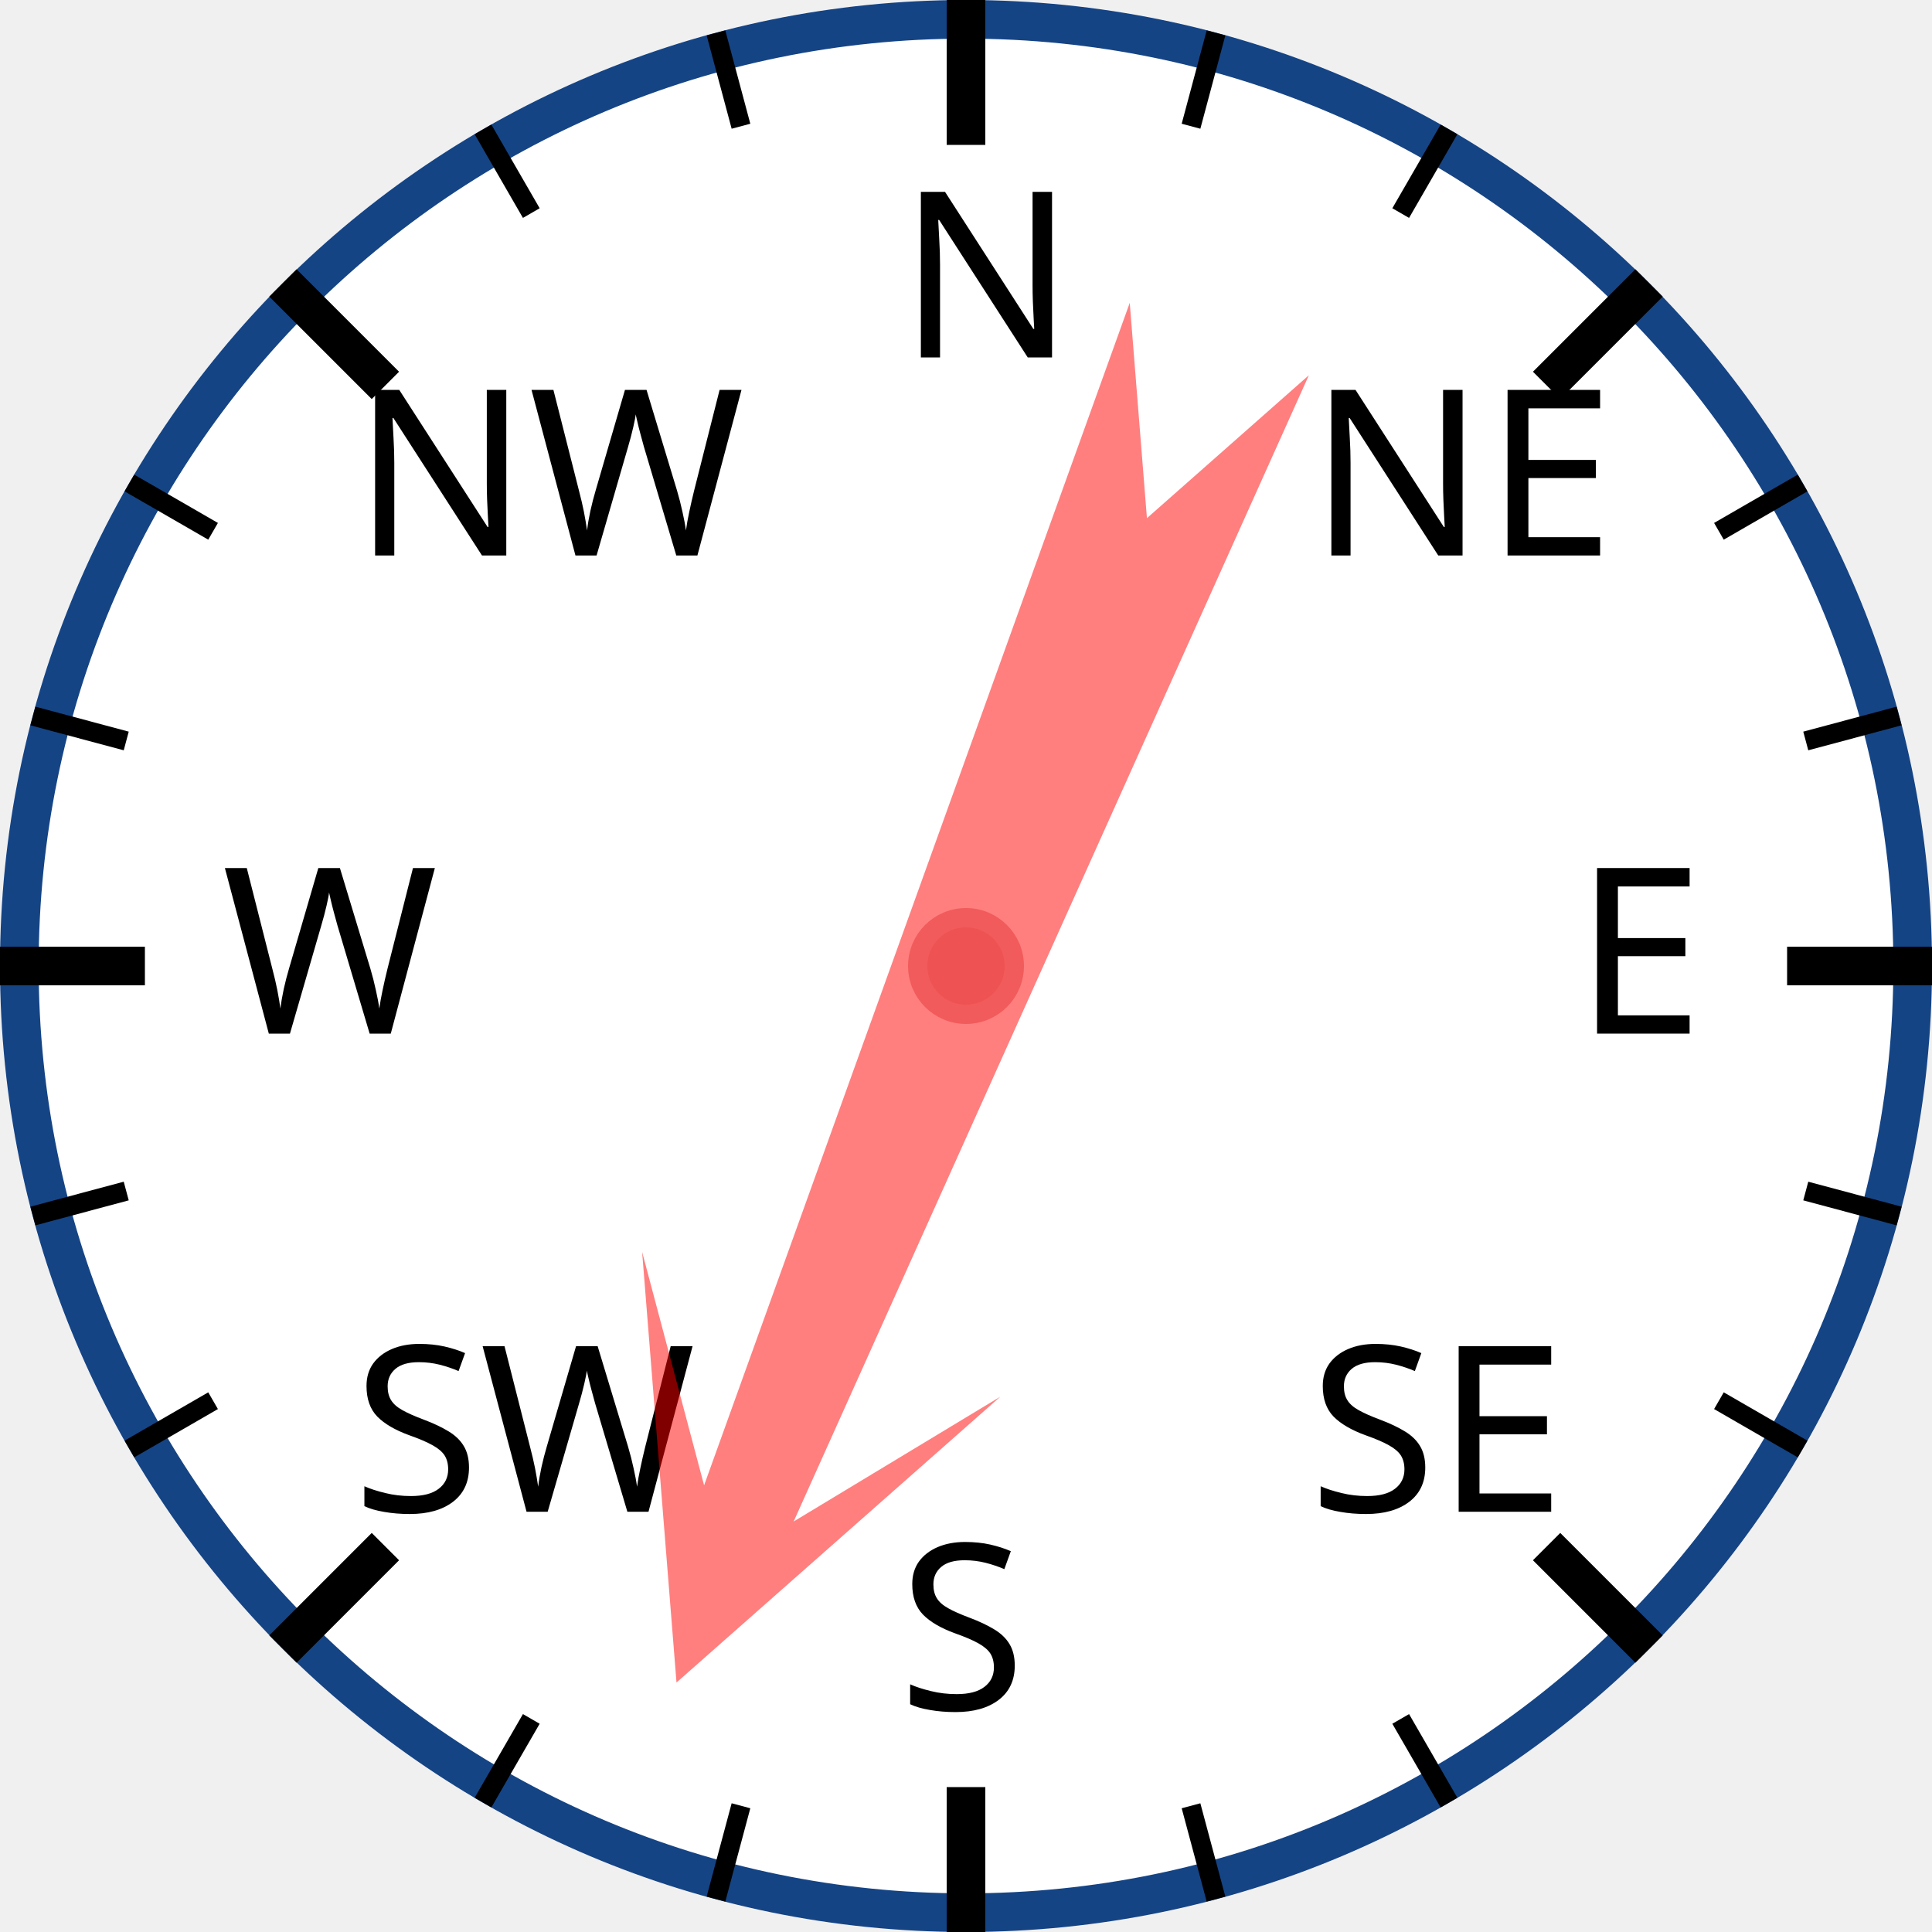
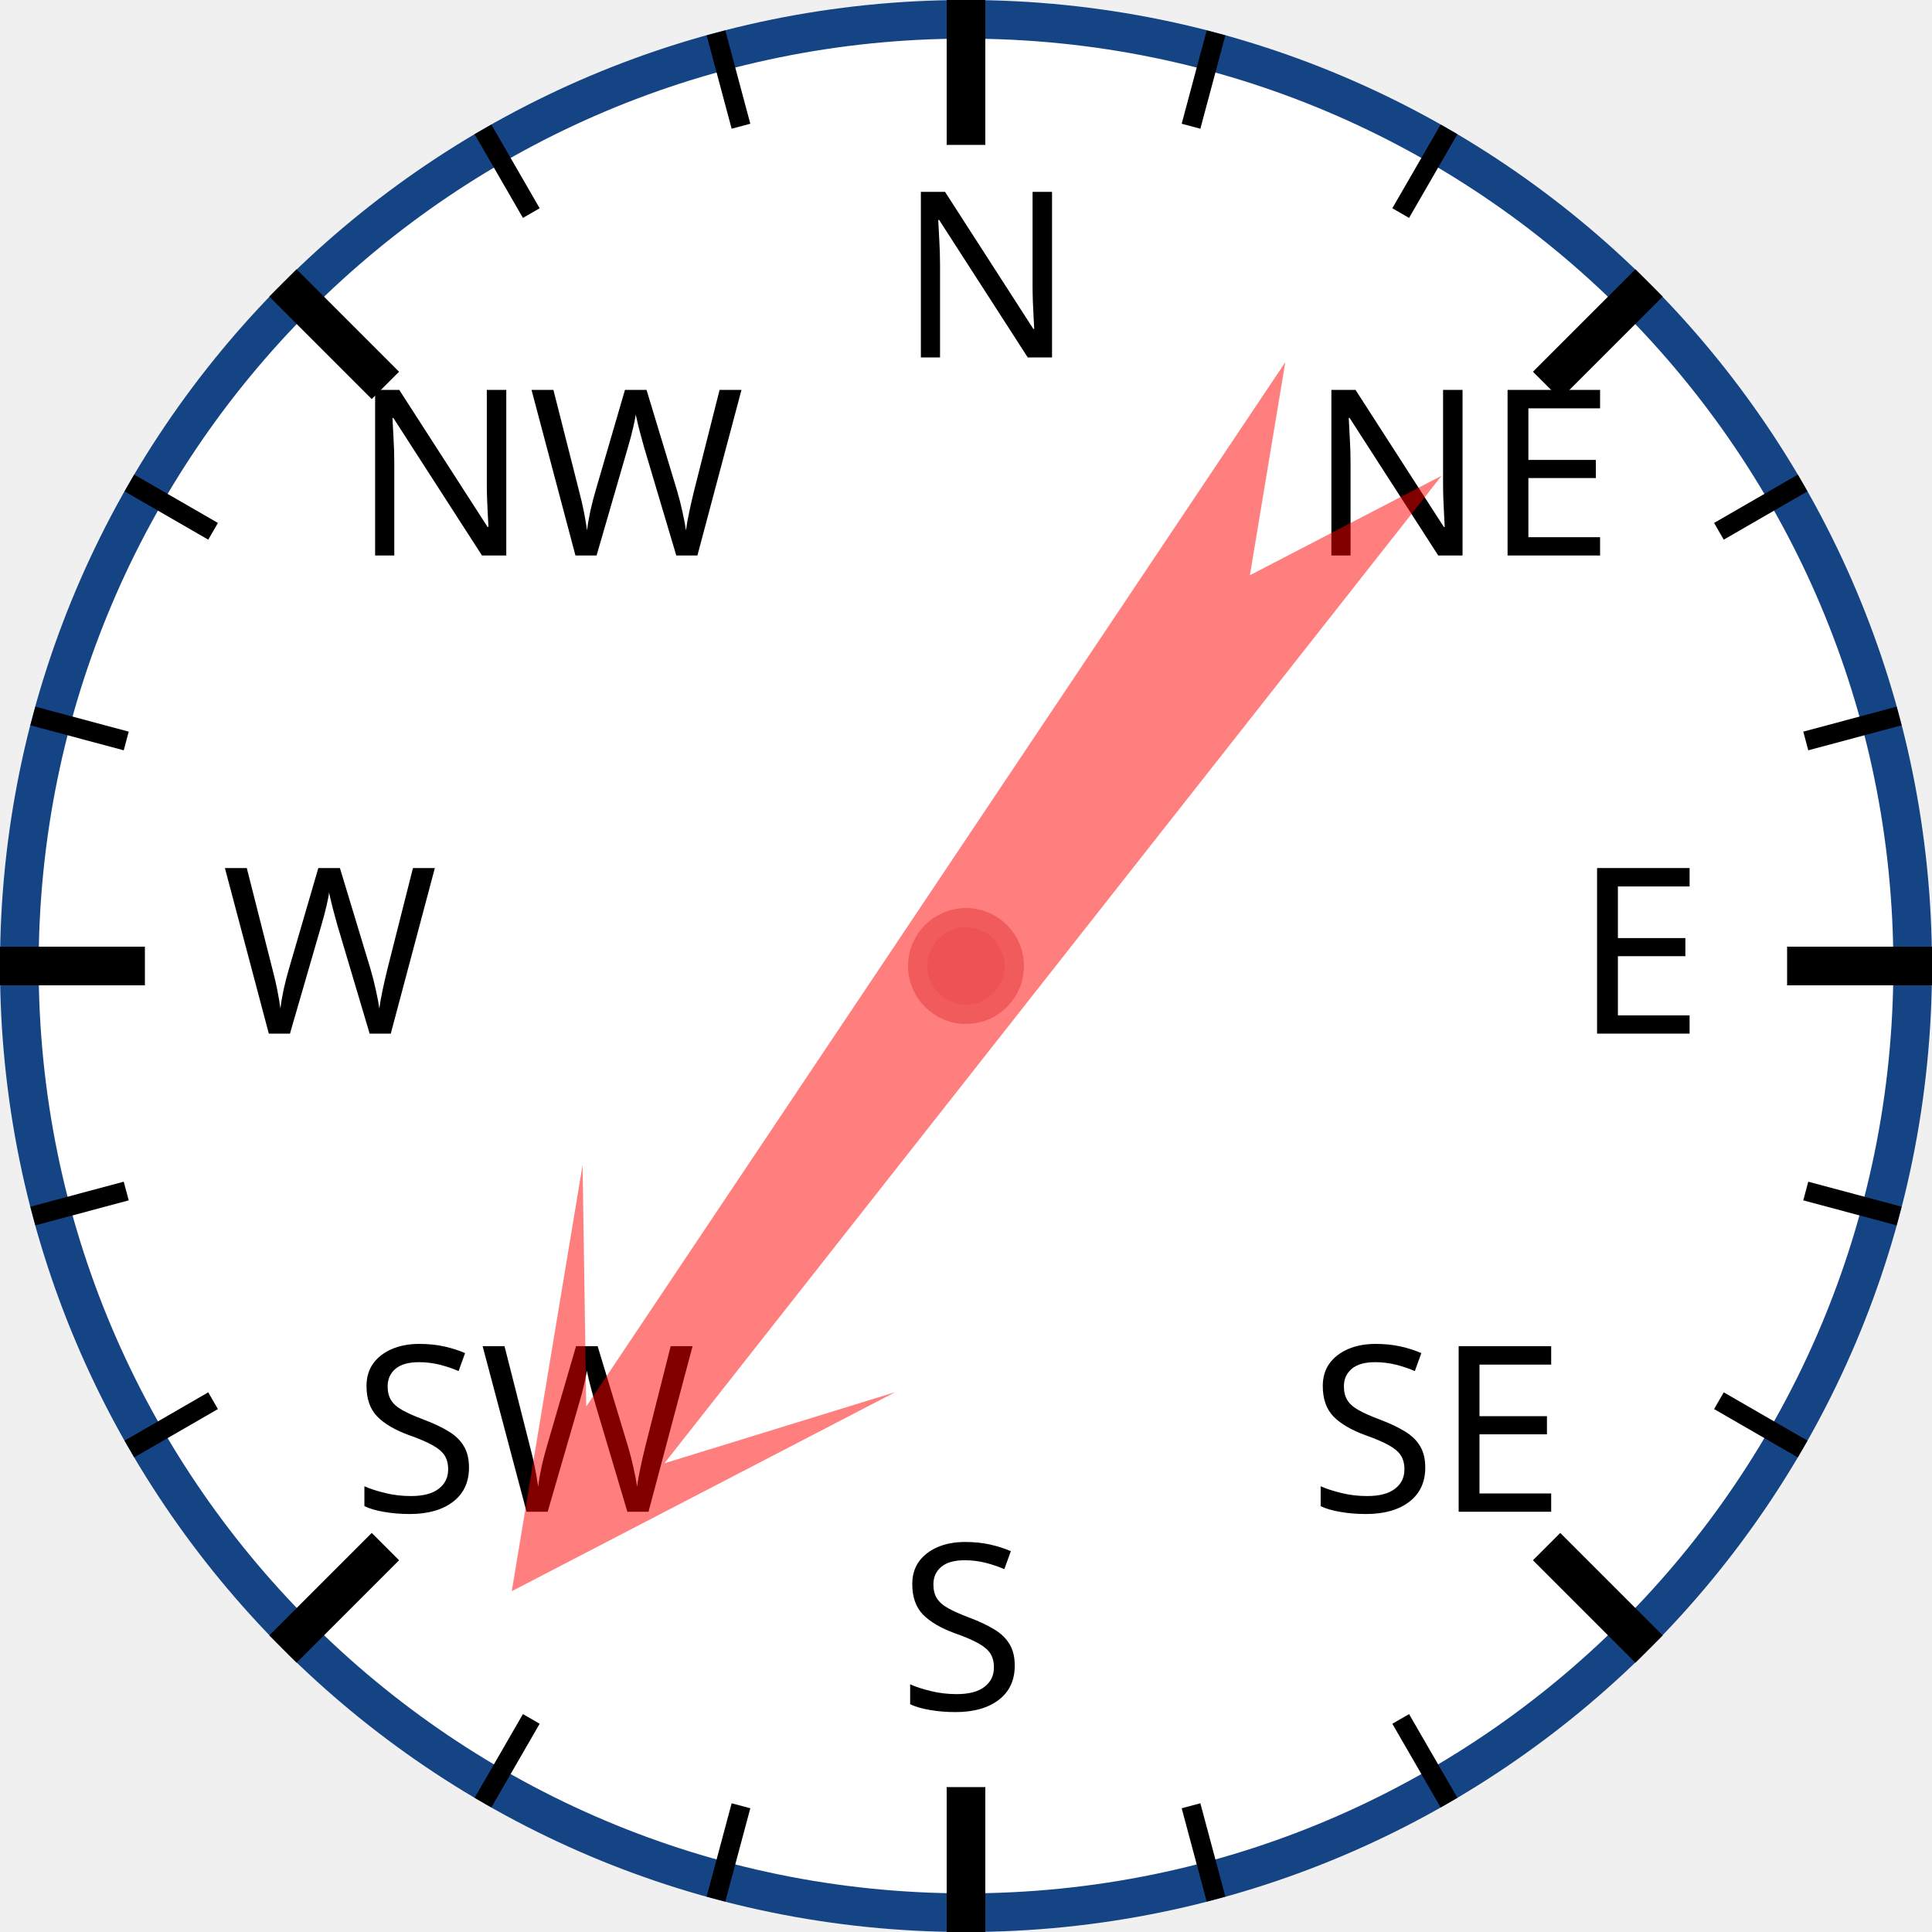
<svg xmlns="http://www.w3.org/2000/svg" width="120px" height="120px" viewBox="0 0 200 200">
  <circle cx="100" cy="100" r="98" style="fill: white; stroke: #154485; stroke-width: 4;" />
  <text x="93.0" y="37.0" style="font-family: sans-serif; font-size: 18pt;">N</text>
  <line x1="100.0" y1="0.0" x2="100.0" y2="15.0" style="stroke: black; stroke-width: 4;" />
  <line x1="74.118" y1="3.407" x2="76.706" y2="13.067" style="stroke: black; stroke-width: 2;" />
  <line x1="50" y1="13.397" x2="55" y2="22.058" style="stroke: black; stroke-width: 2;" />
  <text x="36.503" y="57.503" style="font-family: sans-serif; font-size: 18pt;">NW</text>
  <line x1="29.289" y1="29.289" x2="39.896" y2="39.896" style="stroke: black; stroke-width: 4;" />
  <line x1="13.397" y1="50" x2="22.058" y2="55" style="stroke: black; stroke-width: 2;" />
  <line x1="3.407" y1="74.118" x2="13.067" y2="76.706" style="stroke: black; stroke-width: 2;" />
  <text x="23.0" y="107.0" style="font-family: sans-serif; font-size: 18pt;">W</text>
  <line x1="0.0" y1="100.0" x2="15.0" y2="100.0" style="stroke: black; stroke-width: 4;" />
  <line x1="3.407" y1="125.882" x2="13.067" y2="123.294" style="stroke: black; stroke-width: 2;" />
  <line x1="13.397" y1="150" x2="22.058" y2="145" style="stroke: black; stroke-width: 2;" />
  <text x="36.503" y="156.497" style="font-family: sans-serif; font-size: 18pt;">SW</text>
  <line x1="29.289" y1="170.711" x2="39.896" y2="160.104" style="stroke: black; stroke-width: 4;" />
  <line x1="50" y1="186.603" x2="55" y2="177.942" style="stroke: black; stroke-width: 2;" />
  <line x1="74.118" y1="196.593" x2="76.706" y2="186.933" style="stroke: black; stroke-width: 2;" />
  <text x="93" y="177.0" style="font-family: sans-serif; font-size: 18pt;">S</text>
  <line x1="100" y1="200.0" x2="100" y2="185.0" style="stroke: black; stroke-width: 4;" />
  <line x1="125.882" y1="196.593" x2="123.294" y2="186.933" style="stroke: black; stroke-width: 2;" />
  <line x1="150.0" y1="186.603" x2="145.0" y2="177.942" style="stroke: black; stroke-width: 2;" />
  <text x="135.497" y="156.497" style="font-family: sans-serif; font-size: 18pt;">SE</text>
  <line x1="170.711" y1="170.711" x2="160.104" y2="160.104" style="stroke: black; stroke-width: 4;" />
  <line x1="186.603" y1="150" x2="177.942" y2="145" style="stroke: black; stroke-width: 2;" />
  <line x1="196.593" y1="125.882" x2="186.933" y2="123.294" style="stroke: black; stroke-width: 2;" />
  <text x="163.0" y="107" style="font-family: sans-serif; font-size: 18pt;">E</text>
  <line x1="200.0" y1="100" x2="185.0" y2="100" style="stroke: black; stroke-width: 4;" />
  <line x1="196.593" y1="74.118" x2="186.933" y2="76.706" style="stroke: black; stroke-width: 2;" />
  <line x1="186.603" y1="50" x2="177.942" y2="55" style="stroke: black; stroke-width: 2;" />
  <text x="135.497" y="57.503" style="font-family: sans-serif; font-size: 18pt;">NE</text>
  <line x1="170.711" y1="29.289" x2="160.104" y2="39.896" style="stroke: black; stroke-width: 4;" />
  <line x1="150" y1="13.397" x2="145" y2="22.058" style="stroke: black; stroke-width: 2;" />
  <line x1="125.882" y1="3.407" x2="123.294" y2="13.067" style="stroke: black; stroke-width: 2;" />
-   <polygon points="100 20 120 60 105 40 110 170 100 150 90 170 95 40 80 60" style="fill: red; fill-opacity: 0.5;" transform="rotate(202,100,100)" />
+   <polygon points="100 20 120 60 105 40 110 170 100 150 90 170 95 40 80 60" style="fill: red; fill-opacity: 0.5;" transform="rotate(216,100,100)" />
  <circle cx="100" cy="100" r="5" style="fill: #EE5252; stroke: #F25B5B; stroke-width: 2;" />
</svg>
